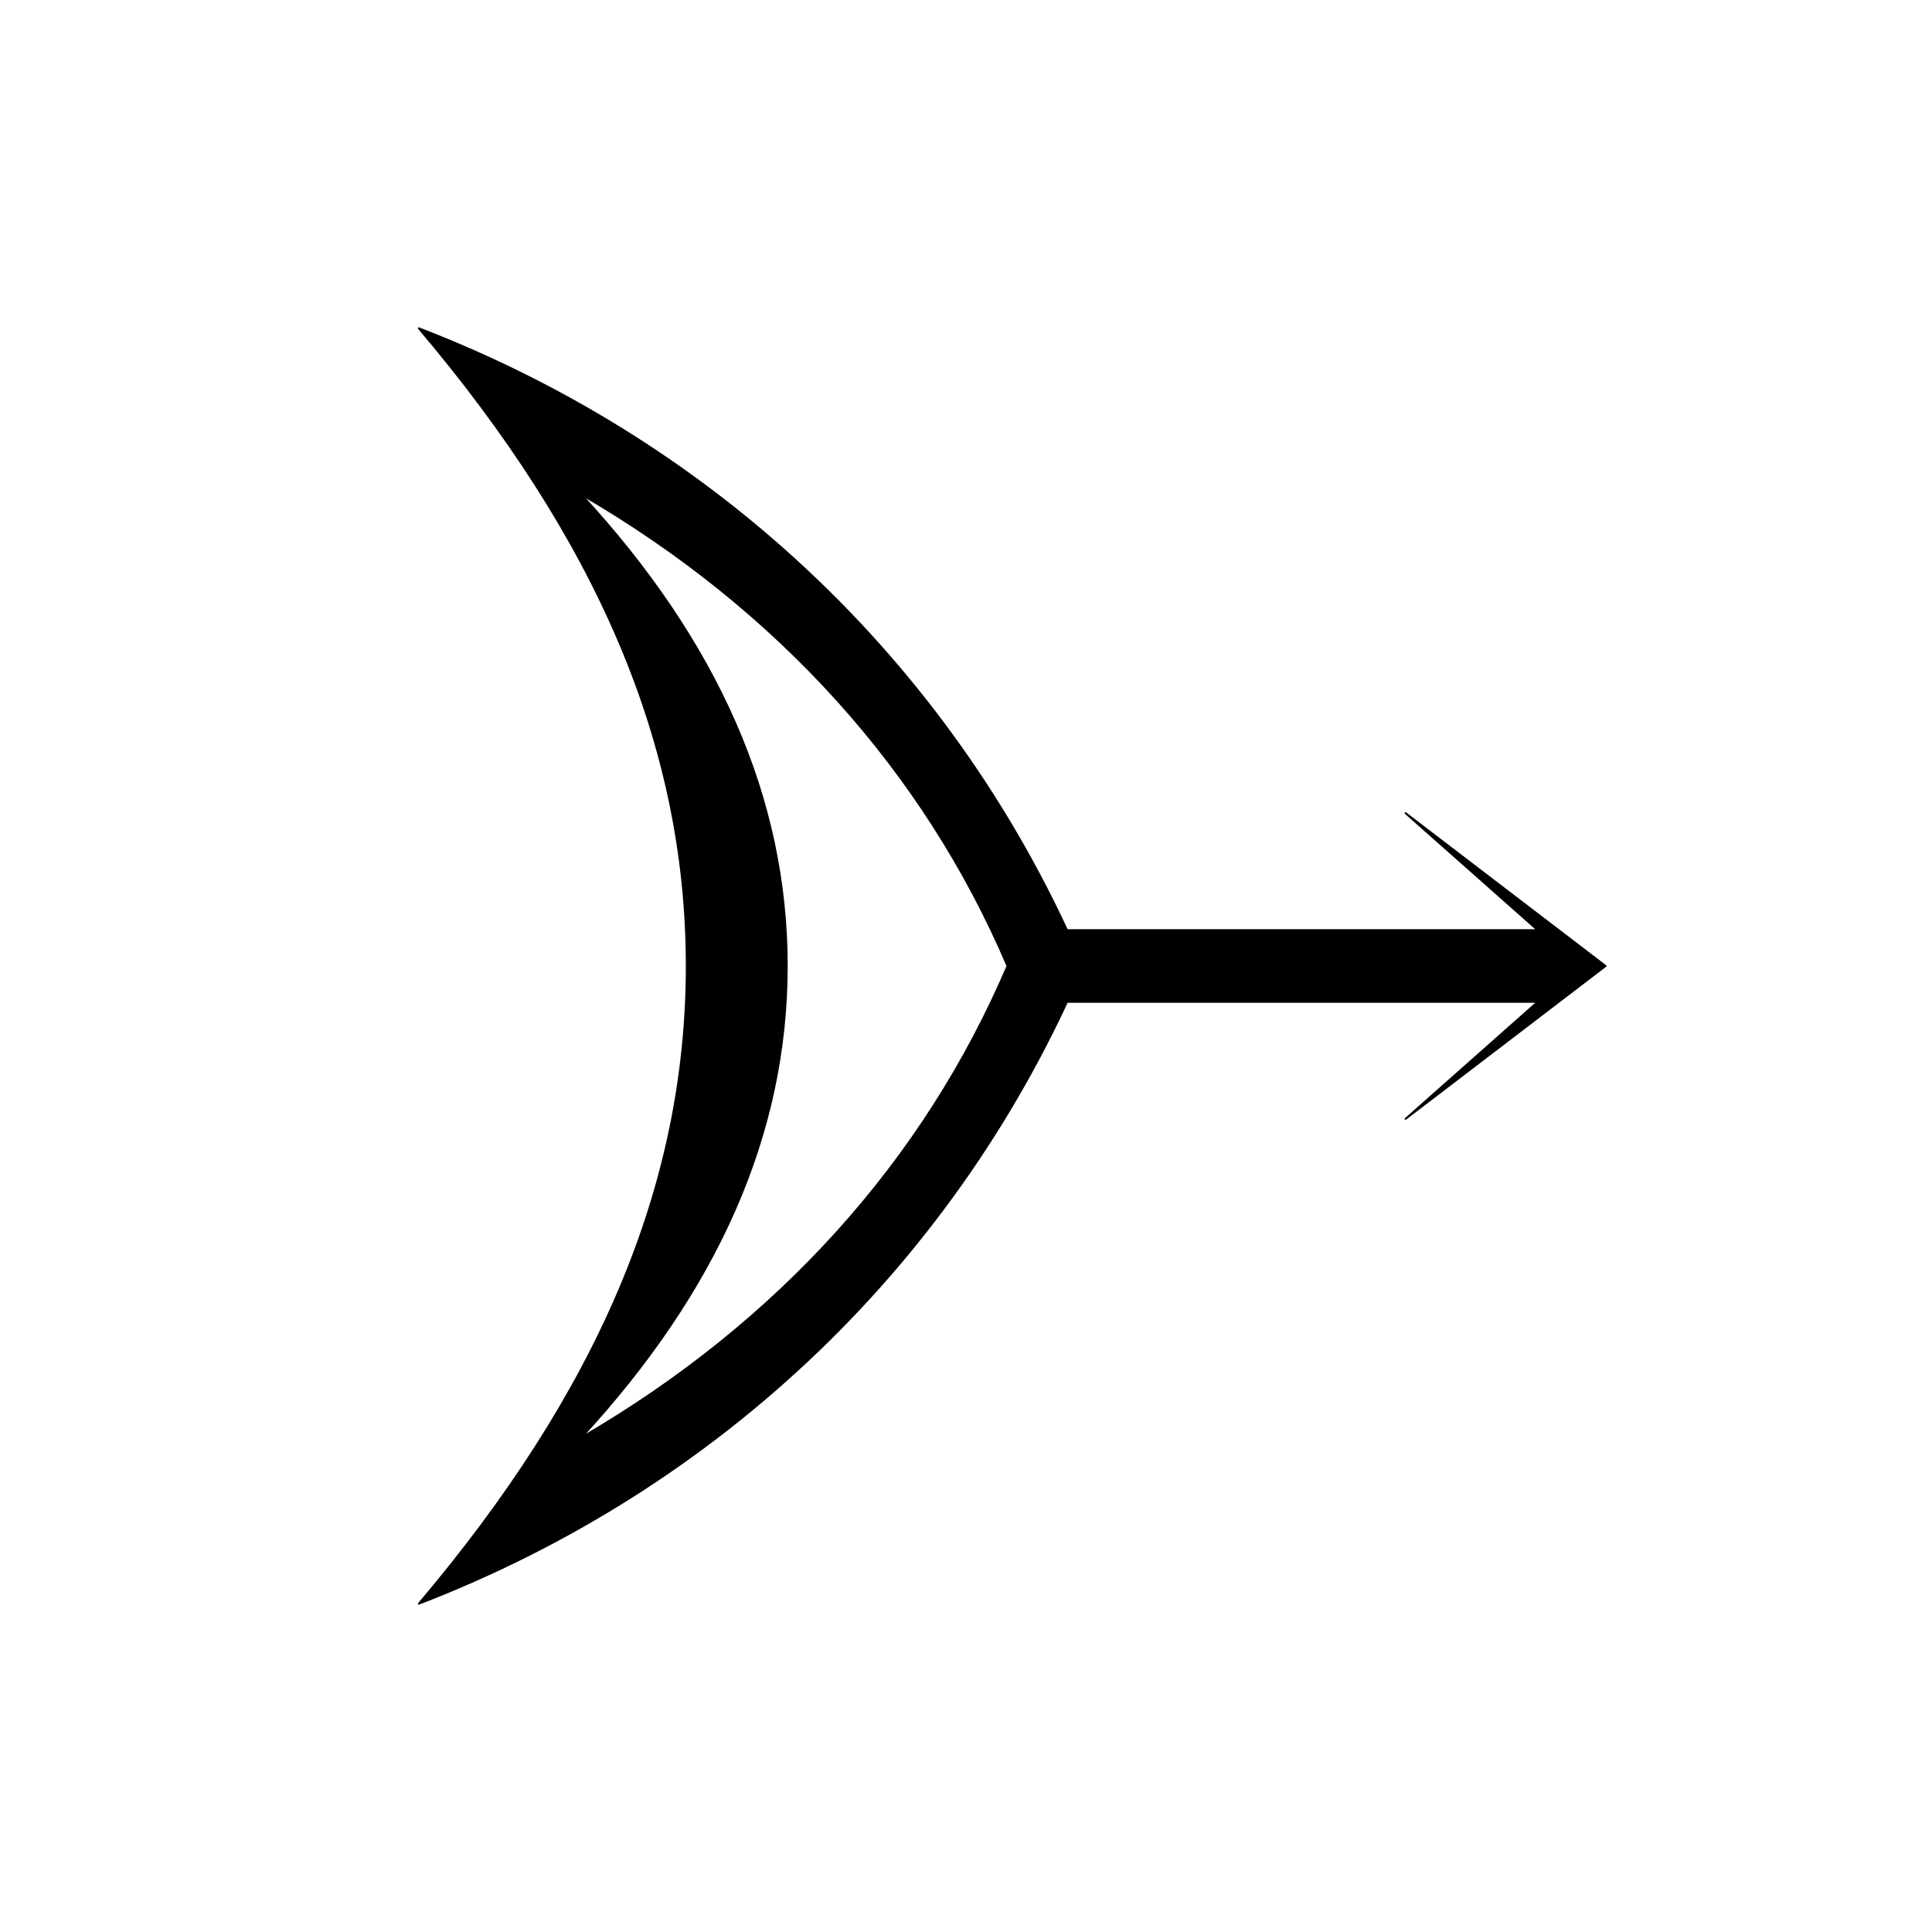
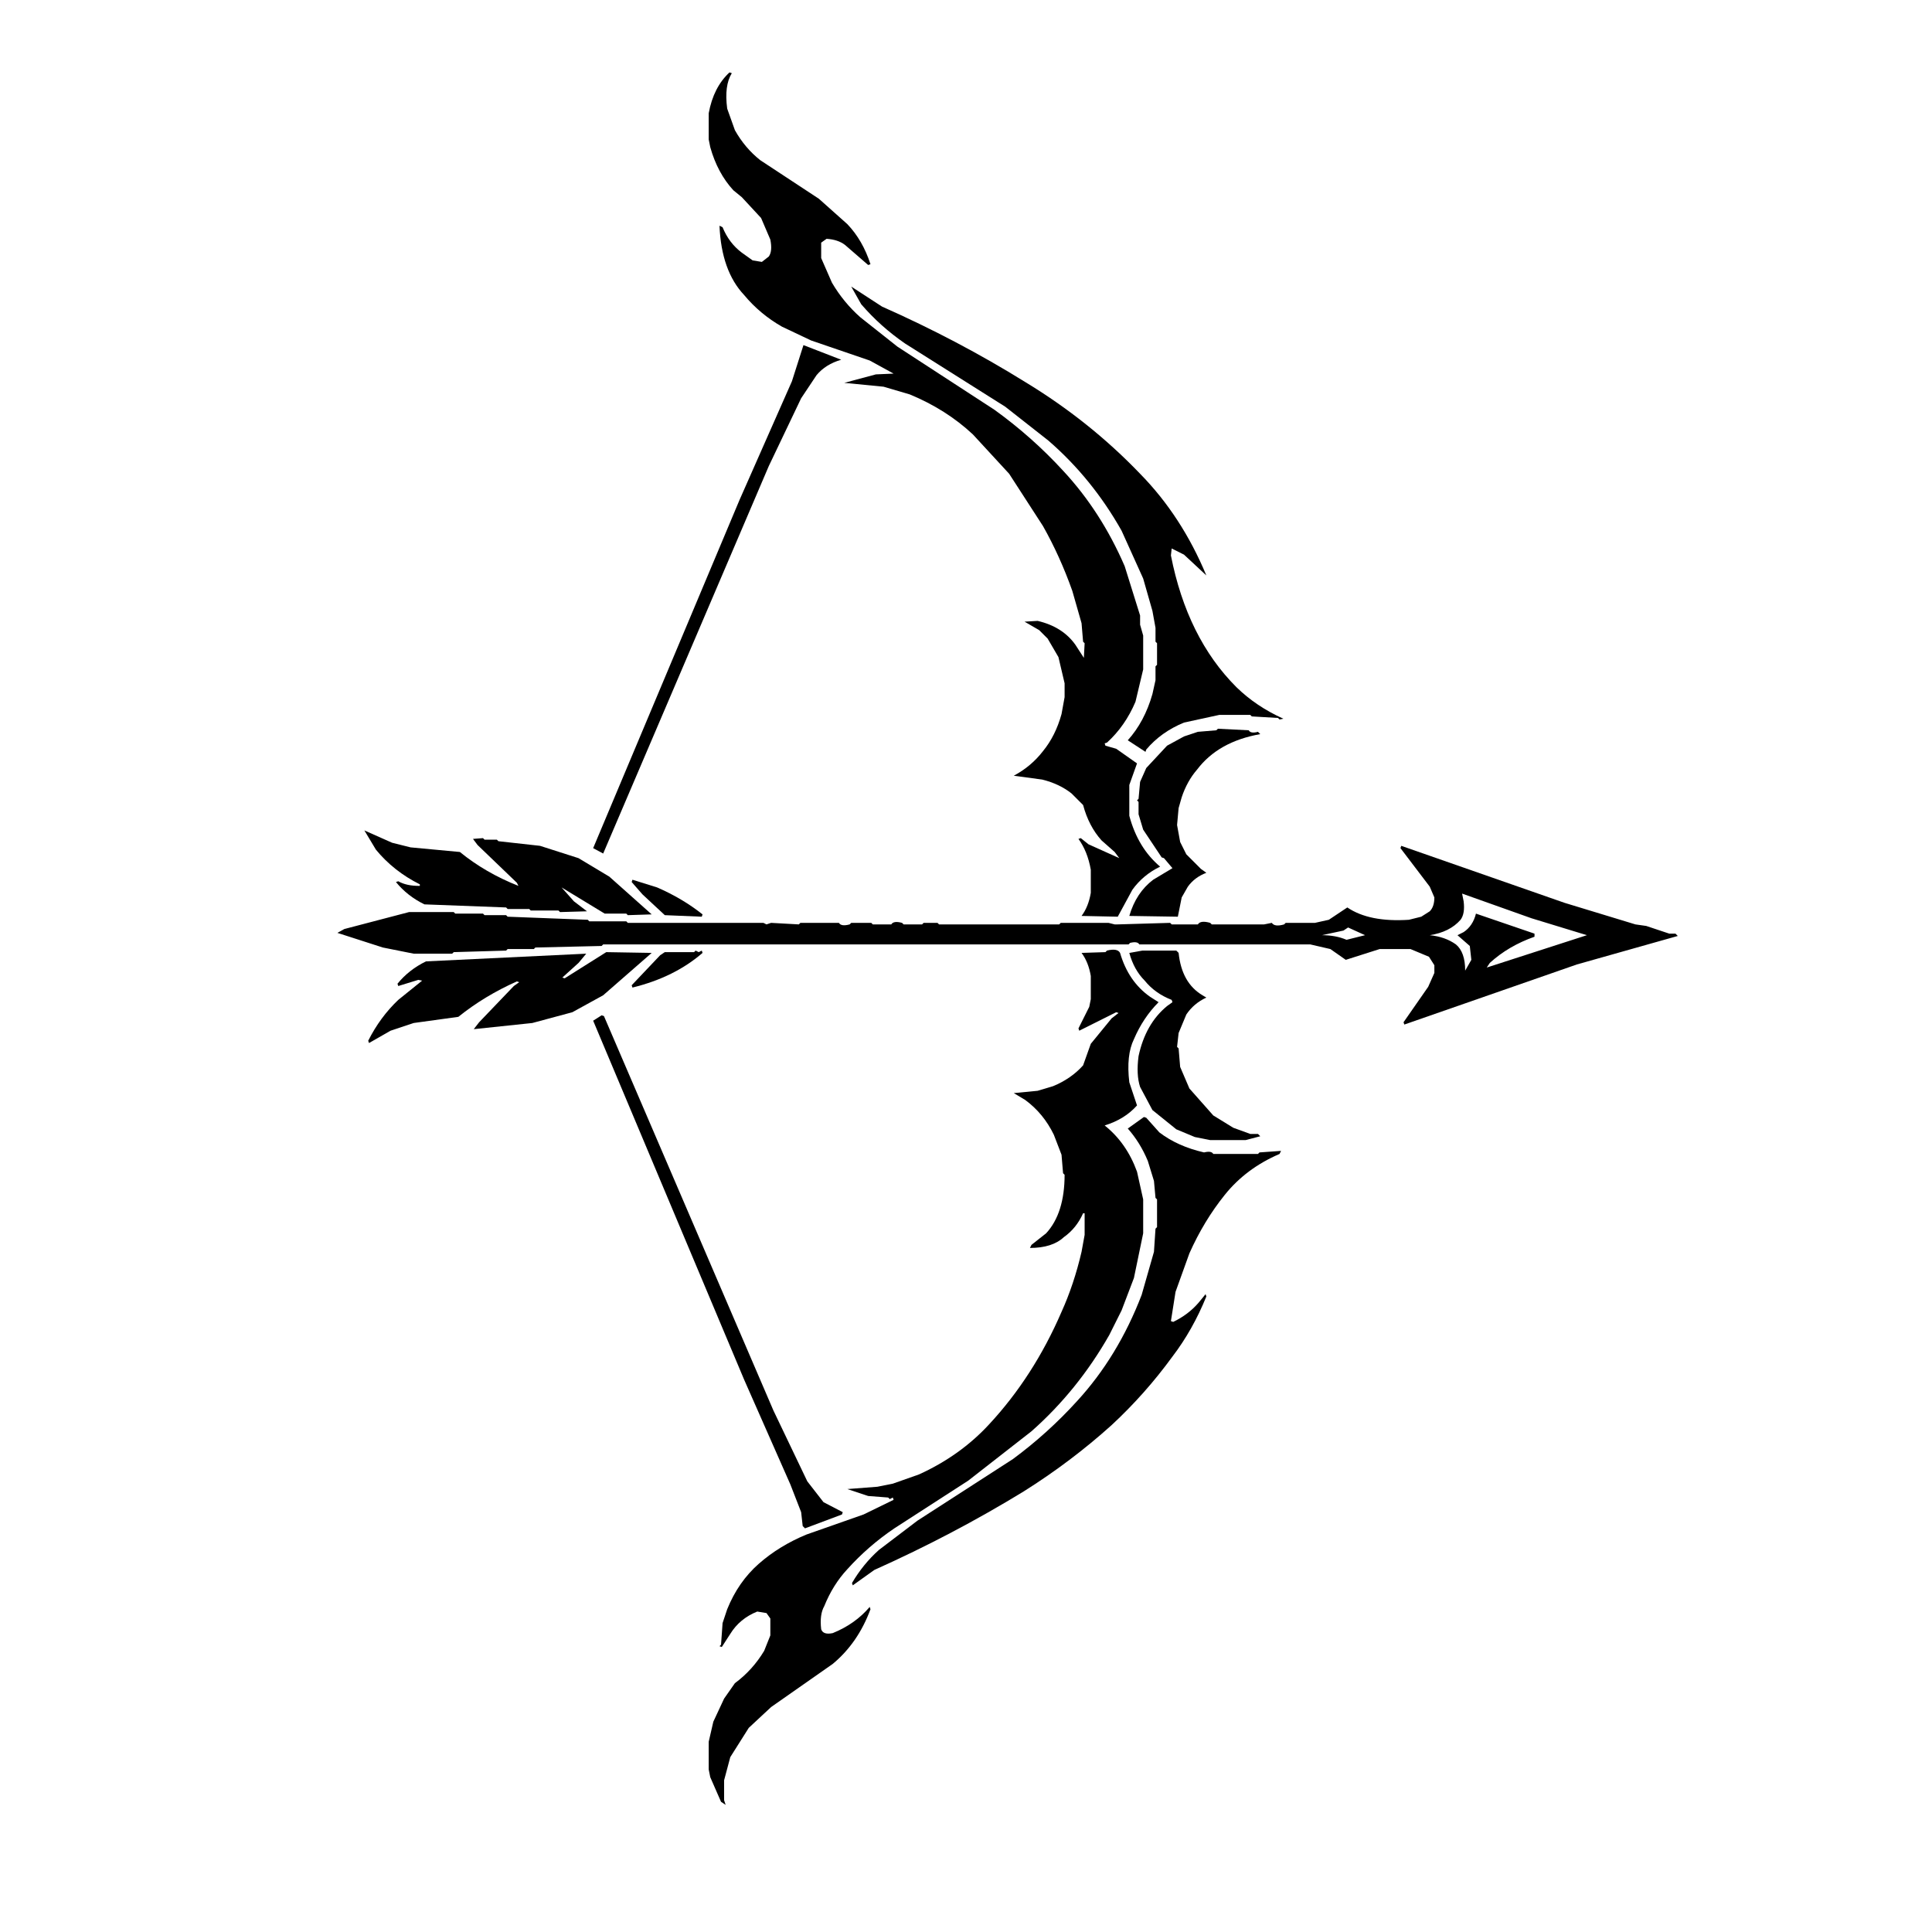
- <svg xmlns="http://www.w3.org/2000/svg" role="img" aria-label="arma distanza" width="1024" height="1024" viewBox="0 0 1024 1024">
-   <g fill="#000" stroke="#000" stroke-linecap="round" stroke-linejoin="round">
-     <path d="M222 174c161 62 286 183 352 338-66 155-191 276-352 338 94-111 142-220 142-338S316 285 222 174zm86 88c72 78 109 161 109 250s-37 172-109 250c105-61 182-147 226-250-44-103-121-189-226-250z" />
-     <path d="M550 493h265l-70-62 106 81-106 81 70-62H550z" />
-   </g>
+ <svg xmlns="http://www.w3.org/2000/svg" role="img" width="1024" height="1024" viewBox="0 0 1254 1254" version="1.1" desc="Created with imagetracer.js version 1.2.6">
+   <path fill="#000" stroke="rgb(0,0,0)" stroke-width="0" opacity="1" d="M 473.5 47 L 475 47.5 Q 470 55.5 472 70.5 L 477 84.5 Q 483.5 96.1 493.5 104 L 531.5 129 L 550 145.5 Q 560 156 565 171.5 L 563.5 172 L 548.5 159 Q 544 155.5 536.5 155 L 533 157.5 L 533 167.5 L 540 183.5 Q 547.6 196.4 558.5 206 L 582.5 225 L 645.5 266 Q 669.9 283.6 690 305.5 Q 714.6 331.9 730 367.5 L 740 399.5 L 740 405.5 L 742 412.5 L 742 434.5 L 737 455.5 Q 730.3 471.3 718.5 482 L 717 482.5 L 717.5 484 L 724.5 486 L 738 495.5 L 733 509.5 L 733 529.5 Q 738.6 550.4 753 562.5 Q 741.9 567.9 735 577.5 L 725.5 595 L 702 594.5 Q 706.5 588.5 708 579.5 L 708 564.5 Q 705.9 552.6 700 544.5 L 701.5 544 L 706.5 548 L 726.5 557 L 723.5 553 L 715 545.5 Q 706.7 536.3 703 522.5 L 695.5 515 Q 687.7 508.8 676.5 506 L 658 503.5 Q 669.4 497.4 677 487.5 Q 685.1 477.6 689 463.5 L 691 452.5 L 691 443.5 L 687 426.5 L 680 414.5 L 674.5 409 L 665 403.5 L 673.5 403 Q 689.7 406.8 698 418.5 L 703.5 427 L 704 417.5 L 703 416.5 L 702 404.5 L 696 383.5 Q 688 361 677 341.5 L 655 307.5 L 631.5 282 Q 614.2 265.8 590.5 256 L 573.5 251 L 548 248.5 L 568.5 243 L 580 242.5 L 564.5 234 L 526.5 221 L 507.5 212 Q 493.2 203.8 483 191.5 Q 468.2 175.8 467 146.5 L 469 147.5 Q 473.2 157.8 481.5 164 L 488.5 169 L 494.5 170 L 499 166.5 Q 501.5 163 500 155.5 L 494 141.5 L 481.5 128 L 476 123.5 Q 465.7 112.3 461 95.5 L 460 90.5 L 460 73.5 Q 463.1 56.6 473.5 47 Z " />
+   <path fill="#000" stroke="rgb(0,0,0)" stroke-width="0" opacity="1" d="M 552.5 186 L 572.5 199 Q 621.7 220.8 665.5 248 Q 707.2 273.3 740 307.5 Q 767 335 783 373.5 L 768.5 360 L 760.5 356 L 760 360.5 Q 770.5 414 802.5 446 Q 815.4 458.6 833 466.5 L 830.5 467 L 829.5 466 L 812.5 465 L 811.5 464 L 791.5 464 L 768.5 469 Q 753.6 475.1 744 486.5 L 743.5 488 L 732 480.5 Q 742.9 468.4 748 450.5 L 750 441.5 L 750 432.5 L 751 431.5 L 751 417.5 L 750 416.5 L 750 407.5 L 748 396.5 L 742 375.5 L 728 344.5 Q 708.9 310.6 680.5 286 L 652.5 264 L 587.5 223 Q 571.5 212 559 197.5 L 552.5 186 Z " />
+   <path fill="#000" stroke="rgb(0,0,0)" stroke-width="0" opacity="1" d="M 521.5 224 L 546 233.5 Q 535.9 236.4 530 243.5 L 520 258.5 L 499 302.5 L 391.5 554 L 385 550.5 L 480 324.5 L 514 247.5 L 521.5 224 Z " />
+   <path fill="#000" stroke="rgb(0,0,0)" stroke-width="0" opacity="1" d="M 790.5 473 L 810.5 474 Q 811.8 476.3 816.5 475 L 818 476.5 Q 790.8 481.3 777 499.5 Q 770.5 507 767 517.5 L 765 524.5 L 764 535.5 L 766 546.5 L 770 554.5 L 779.5 564 L 783 566.5 Q 775.4 569.4 771 575.5 L 767 582.5 L 764.5 595 L 733 594.5 Q 737.4 579.4 748.5 571 L 761 563.5 L 755.5 557 L 754 556.5 L 742 538.5 L 739 528.5 L 739 520.5 L 738 519.5 L 739 518.5 L 740 507.5 L 744 498.5 L 757.5 484 L 768.5 478 L 777.5 475 L 789.5 474 L 790.5 473 Z " />
+   <path fill="#000" stroke="rgb(0,0,0)" stroke-width="0" opacity="1" d="M 236.5 539 L 254.5 547 L 266.5 550 L 298.5 553 Q 315 566.5 336.5 575 L 335.5 573 L 310 548.5 L 307 544.5 L 313.5 544 L 314.5 545 L 322.5 545 L 323.5 546 L 350.5 549 L 375.5 557 L 395.5 569 L 423 593.5 L 407.5 594 L 406.5 593 L 392.5 593 L 364.5 576 L 372.5 585 L 381 591.5 L 363.5 592 L 362.5 591 L 344.5 591 L 343.5 590 L 329.5 590 L 328.5 589 L 275.5 587 Q 264.4 581.6 257 572.5 L 258.5 572 Q 263.9 575.1 272.5 575 L 272.5 574 Q 255.5 565.5 244 551.5 L 236.5 539 Z " />
+   <path fill="#000" stroke="rgb(0,0,0)" stroke-width="0" opacity="1" d="M 909.5 549 L 1015.5 586 L 1061.5 600 L 1068.5 601 L 1083.5 606 L 1087.5 606 L 1089 607.5 L 1023.5 626 L 911.5 665 L 911 663.5 L 927 640.5 L 931 631.5 L 931 626.5 L 927.5 621 L 915.5 616 L 895.5 616 L 873.5 623 L 863.5 616 L 850.5 613 L 739.5 613 Q 738.3 610.8 733.5 612 L 732.5 613 L 391.5 613 L 390.5 614 L 347.5 615 L 346.5 616 L 329.5 616 L 328.5 617 L 294.5 618 L 293.5 619 L 268.5 619 L 248.5 615 L 219 605.5 L 223.5 603 L 265.5 592 L 294.5 592 L 295.5 593 L 313.5 593 L 314.5 594 L 328.5 594 L 329.5 595 L 381.5 597 L 382.5 598 L 406.5 598 L 407.5 599 L 495.5 599 L 497.5 600 L 500.5 599 L 518.5 600 L 519.5 599 L 544.5 599 Q 546 601.5 551.5 600 L 552.5 599 L 565.5 599 L 566.5 600 L 578.5 600 Q 580 597.5 585.5 599 L 586.5 600 L 598.5 600 L 599.5 599 L 608.5 599 L 609.5 600 L 687.5 600 L 688.5 599 L 719.5 599 L 723.5 600 L 725.5 600 L 759.5 599 L 760.5 600 L 777.5 600 Q 779.2 597.2 785.5 599 L 786.5 600 L 820.5 600 L 825.5 599 Q 827.3 601.8 833.5 600 L 834.5 599 L 853.5 599 L 862.5 597 L 874.5 589 Q 888.8 598.7 914.5 597 L 922.5 595 L 928 591.5 Q 931 588.5 931 582.5 L 928 575.5 L 909 550.5 L 909.5 549 Z M 949 580 L 950 585 Q 951 593 948 597 Q 941 605 928 607 Q 938 608 945 613 Q 951 618 951 630 L 955 623 L 954 614 L 946 607 L 950 605 Q 956 601 958 593 L 996 606 L 996 608 Q 979 614 967 625 L 965 628 L 1030 607 L 994 596 L 949 580 Z M 875 602 L 872 604 L 858 607 Q 867 607 874 610 L 886 607 L 875 602 Z " />
+   <path fill="#000" stroke="rgb(0,0,0)" stroke-width="0" opacity="1" d="M 410.5 571 L 426.5 576 Q 442.9 583.1 456 593.5 L 455.5 595 L 431.5 594 L 417 580.5 L 410 572.5 L 410.5 571 Z " />
+   <path fill="#000" stroke="rgb(0,0,0)" stroke-width="0" opacity="1" d="M 451.5 617 L 453.5 618 L 455.5 617 L 456 618.5 Q 437.8 634.3 410.5 641 L 410 639.5 L 428.5 620 L 431.5 618 L 450.5 618 L 451.5 617 Z " />
+   <path fill="#000" stroke="rgb(0,0,0)" stroke-width="0" opacity="1" d="M 718.5 617 Q 725.3 615.3 727 618.5 Q 732.4 637.1 746.5 647 L 752 650.5 Q 742 660.5 736 674.5 Q 730.9 684.9 733 702.5 L 738 717.5 Q 730 726.5 717 730.5 Q 731.2 741.8 738 760.5 L 742 778.5 L 742 800.5 L 736 829.5 L 728 850.5 L 720 866.5 Q 699.5 902.5 669.5 929 L 628.5 961 L 580.5 992 Q 563.5 1003.5 550 1018.5 Q 540.6 1028.6 535 1042.5 Q 531.9 1047.9 533 1057.5 Q 534.3 1061.3 540.5 1060 Q 555.1 1054.1 564.5 1043 L 565 1044.5 Q 556.9 1066.4 540.5 1080 L 500.5 1108 L 486 1121.5 L 474 1140.5 L 470 1155.5 L 470 1168.5 L 471 1171.5 L 468 1169.5 L 461 1153.5 L 460 1148.5 L 460 1130.5 L 463 1117.5 L 470 1102.5 L 477 1092.5 Q 488.5 1084 496 1071.5 L 500 1061.5 L 500 1050.5 L 497.5 1047 L 491.5 1046 Q 480.1 1050.6 474 1060.5 L 468.5 1069 L 467 1068.5 L 468 1067.5 L 469 1053.5 L 472 1044.5 Q 479.2 1026.7 492.5 1015 Q 505.8 1003.3 523.5 996 L 560.5 983 L 580 973.5 L 579.5 972 L 577.5 973 L 576.5 972 L 563.5 971 L 550 966.5 L 569.5 965 L 579.5 963 L 596.5 957 Q 623.3 944.8 642 924.5 Q 670.9 893.4 689 851.5 Q 697.1 833.6 702 812.5 L 704 801.5 L 704 787.5 L 703 787.5 Q 698.7 797.2 690.5 803 Q 683 810 668.5 810 L 669.5 808 L 679 800.5 Q 691 787.5 691 762.5 L 690 761.5 L 689 749.5 L 684 736.5 Q 677.3 722.7 665.5 714 L 658 709.5 L 673.5 708 L 683.5 705 Q 695.2 700.2 703 691.5 L 708 677.5 L 721.5 661 L 726 657.5 L 724.5 657 L 700.5 669 L 700 667.5 L 707 653.5 L 708 648.5 L 708 633.5 Q 706.5 624.5 702 618.5 L 717.5 618 L 718.5 617 Z " />
+   <path fill="#000" stroke="rgb(0,0,0)" stroke-width="0" opacity="1" d="M 741.5 617 L 763.5 617 L 765 618.5 Q 767 638 780.5 646 L 783 647.5 Q 774.8 651.3 770 658.5 L 765 670.5 L 764 679.5 L 765 680.5 L 766 692.5 L 772 706.5 L 787.5 724 L 800.5 732 L 811.5 736 L 816.5 736 L 818 737.5 L 808.5 740 L 785.5 740 L 775.5 738 L 763.5 733 L 748 720.5 L 740 705.5 Q 737.4 697.6 739 685.5 Q 743.5 664.5 757.5 653 L 761 650.5 L 760.5 649 Q 749.7 644.8 743 636.5 Q 736 629.5 733 618.5 L 741.5 617 Z " />
+   <path fill="#000" stroke="rgb(0,0,0)" stroke-width="0" opacity="1" d="M 393.5 618 L 423 618.5 L 391.5 646 L 371.5 657 L 345.5 664 L 307.5 668 L 311 663.5 L 333.5 640 L 337 637.5 L 335.5 637 Q 314.4 646.4 297.5 660 L 268.5 664 L 253.5 669 L 239.5 677 L 239 675.5 Q 246.7 660.2 258.5 649 L 274 636.5 L 271.5 636 L 258.5 640 L 258 638.5 Q 265.4 629.4 276.5 624 L 380.5 619 L 375.5 625 L 365 634.5 L 366.5 635 L 393.5 618 Z " />
+   <path fill="#000" stroke="rgb(0,0,0)" stroke-width="0" opacity="1" d="M 390.5 659 L 392 659.5 L 502 915.5 L 524 961.5 L 534.5 975 L 547 981.5 L 546.5 983 L 522.5 992 L 521 990.5 L 520 981.5 L 513 963.5 L 483 895.5 L 385 662.5 L 390.5 659 Z " />
+   <path fill="#000" stroke="rgb(0,0,0)" stroke-width="0" opacity="1" d="M 742.5 725 L 744 725.5 L 752.5 735 Q 764.4 744.1 781.5 748 Q 786.3 746.8 787.5 749 L 816.5 749 L 817.5 748 L 831.5 747 L 830.5 749 Q 808.8 758.3 795 775.5 Q 781.4 792.4 772 813.5 L 763 838.5 L 760 857.5 L 761.5 858 Q 771.3 853.3 778 845.5 L 782.5 840 L 783 841.5 Q 774.2 863.2 761 880.5 Q 743.3 904.8 721.5 925 Q 695.2 948.7 664.5 968 Q 618.6 996.1 567.5 1019 L 553.5 1029 L 553 1027.5 Q 560.2 1015.2 570.5 1006 L 595.5 987 L 657.5 947 Q 680.2 930.2 699 909.5 Q 725.6 880.6 741 840.5 L 749 812.5 L 750 797.5 L 751 796.5 L 751 778.5 L 750 777.5 L 749 766.5 L 745 753.5 Q 740 741.5 732 732.5 L 742.5 725 Z " />
+   <path fill="none" stroke="rgb(255,255,255)" stroke-width="0" opacity="1" d="M 0.5 0 L 1254 0.5 L 1253.5 1254 L 0 1253.5 L 0.5 0 Z M 474 47 Q 463 57 460 74 L 460 91 L 461 96 Q 466 112 476 124 L 482 128 L 494 142 L 500 156 Q 502 163 499 167 L 495 170 L 489 169 L 482 164 Q 473 158 469 148 L 467 147 Q 468 176 483 192 Q 493 204 508 212 L 527 221 L 565 234 L 580 243 L 569 243 L 548 249 L 574 251 L 591 256 Q 614 266 632 282 L 655 308 L 677 342 Q 688 361 696 384 L 702 405 L 703 417 L 704 418 L 704 427 L 698 419 Q 690 407 674 403 L 665 404 L 675 409 L 680 415 L 687 427 L 691 444 L 691 453 L 689 464 Q 685 478 677 488 Q 669 497 658 504 L 677 506 Q 688 509 696 515 L 703 523 Q 707 536 715 546 L 724 553 L 727 557 L 707 548 L 702 544 L 700 545 Q 706 553 708 565 L 708 580 Q 707 589 702 595 L 726 595 L 735 578 Q 742 568 753 563 Q 739 550 733 530 L 733 510 L 738 496 L 725 486 L 718 484 L 717 483 L 719 482 Q 730 471 737 456 L 742 435 L 742 413 L 740 406 L 740 400 L 730 368 Q 715 332 690 306 Q 670 284 646 266 L 583 225 L 559 206 Q 548 196 540 184 L 533 168 L 533 158 L 537 155 Q 544 155 549 159 L 564 172 L 565 172 Q 560 156 550 146 L 532 129 L 494 104 Q 483 96 477 85 L 472 71 Q 470 55 475 48 L 474 47 Z M 554 187 L 553 189 L 559 198 Q 571 212 588 223 L 653 264 L 681 286 Q 709 311 728 345 L 742 376 L 748 397 L 750 408 L 750 417 L 751 418 L 751 432 L 750 433 L 750 442 L 748 451 Q 743 468 732 481 L 744 488 L 744 487 Q 754 475 769 469 L 792 464 L 812 464 L 813 465 L 830 466 L 831 467 L 833 467 Q 815 459 803 446 Q 771 414 760 361 L 761 356 L 769 360 L 783 374 Q 767 335 740 308 Q 707 273 666 248 Q 622 221 573 199 L 554 187 Z M 522 224 L 514 248 L 480 325 L 385 551 L 392 554 L 499 303 L 520 259 L 530 244 Q 536 236 546 234 L 522 224 Z M 791 473 L 790 474 L 778 475 L 769 478 L 758 484 L 744 499 L 740 508 L 739 519 L 738 520 L 739 521 L 739 529 L 742 539 L 754 557 L 756 557 L 761 564 L 749 571 Q 737 579 733 595 L 765 595 L 767 583 L 771 576 Q 775 569 783 567 L 780 564 L 770 555 L 766 547 L 764 536 L 765 525 L 767 518 Q 771 507 777 500 Q 791 481 818 477 L 817 475 Q 812 476 811 474 L 791 473 Z M 237 539 L 244 552 Q 256 565 273 574 L 274 576 L 259 572 L 257 573 Q 264 582 276 587 L 329 589 L 330 590 L 344 590 L 345 591 L 363 591 L 364 592 L 381 592 L 373 585 L 364 575 L 393 593 L 407 593 L 408 594 L 423 594 L 396 569 L 376 557 L 351 549 L 324 546 L 323 545 L 315 545 L 314 544 L 307 545 L 310 549 L 336 573 L 337 575 Q 315 567 299 553 L 267 550 L 255 547 L 237 539 Z M 910 549 L 909 551 L 928 576 L 931 583 Q 931 589 928 592 L 923 595 L 915 597 Q 889 599 875 589 L 863 597 L 854 599 L 835 599 L 834 600 Q 827 602 826 599 L 821 600 L 787 600 L 786 599 Q 779 597 778 600 L 761 600 L 760 599 L 726 600 L 724 600 L 720 599 L 689 599 L 688 600 L 610 600 L 609 599 L 600 599 L 599 600 L 587 600 L 586 599 Q 580 598 579 600 L 567 600 L 566 599 L 553 599 L 552 600 Q 546 602 545 599 L 520 599 L 519 600 L 501 599 L 498 600 L 496 599 L 408 599 L 407 598 L 383 598 L 382 597 L 330 595 L 329 594 L 315 594 L 314 593 L 296 593 L 295 592 L 266 592 L 224 603 L 219 606 L 249 615 L 269 619 L 294 619 L 295 618 L 329 617 L 330 616 L 347 616 L 348 615 L 391 614 L 392 613 L 733 613 L 734 612 Q 738 611 740 613 L 851 613 L 864 616 L 874 623 L 896 616 L 916 616 L 928 621 L 931 627 L 931 632 L 927 641 L 911 664 L 912 665 L 1024 626 L 1089 608 L 1088 606 L 1084 606 L 1069 601 L 1062 600 L 1016 586 L 910 549 Z M 411 571 L 410 573 L 417 581 L 432 594 L 456 595 L 456 594 Q 443 583 427 576 L 411 571 Z M 452 617 L 451 618 L 432 618 L 429 620 L 410 640 L 411 641 Q 438 634 456 619 L 456 617 L 454 618 L 452 617 Z M 719 617 L 718 618 L 702 619 Q 707 624 708 634 L 708 649 L 707 654 L 700 668 L 701 669 L 727 656 L 728 657 L 722 661 L 708 678 L 703 692 Q 695 700 684 705 L 674 708 L 658 710 L 666 714 Q 677 723 684 737 L 689 750 L 690 762 L 691 763 Q 691 788 679 801 L 670 808 L 669 810 Q 683 810 691 803 Q 699 797 703 788 L 704 788 L 704 802 L 702 813 Q 697 834 689 852 Q 671 893 642 925 Q 623 945 597 957 L 580 963 L 570 965 L 550 967 L 564 971 L 577 972 L 578 973 L 580 972 L 580 974 L 561 983 L 524 996 Q 506 1003 493 1015 Q 479 1027 472 1045 L 469 1054 L 468 1068 L 467 1069 L 469 1069 L 474 1061 Q 480 1051 492 1046 L 498 1047 L 500 1051 L 500 1062 L 496 1072 Q 489 1084 477 1093 L 470 1103 L 463 1118 L 460 1131 L 460 1149 L 461 1154 L 468 1170 L 471 1172 L 470 1169 L 470 1156 L 474 1141 L 486 1122 L 501 1108 L 541 1080 Q 557 1066 565 1045 L 565 1043 Q 555 1054 541 1060 Q 534 1061 533 1058 Q 532 1048 535 1043 Q 541 1029 550 1019 Q 563 1003 581 992 L 629 961 L 670 929 Q 699 902 720 867 L 728 851 L 736 830 L 742 801 L 742 779 L 738 761 Q 731 742 717 731 Q 730 727 738 718 L 733 703 Q 731 685 736 675 Q 742 661 752 651 L 747 647 Q 732 637 727 619 Q 725 615 719 617 Z M 742 617 L 733 619 Q 736 630 743 637 Q 750 645 761 649 L 761 651 L 758 653 Q 744 665 739 686 Q 737 698 740 706 L 748 721 L 764 733 L 776 738 L 786 740 L 809 740 L 818 738 L 817 736 L 812 736 L 801 732 L 788 724 L 772 707 L 766 693 L 765 681 L 764 680 L 765 671 L 770 659 Q 775 651 783 648 L 781 646 Q 767 638 765 619 L 764 617 L 742 617 Z M 394 618 L 366 635 L 364 636 L 376 625 L 381 619 L 277 624 Q 265 629 258 639 L 259 640 L 272 636 L 274 637 L 259 649 Q 247 660 239 676 L 240 677 L 254 669 L 269 664 L 298 660 Q 314 646 337 637 L 338 637 L 334 640 L 311 664 L 308 668 L 346 664 L 372 657 L 392 646 L 423 619 L 394 618 Z M 391 659 L 385 663 L 483 896 L 513 964 L 520 982 L 521 991 L 523 992 L 547 983 L 547 982 L 535 975 L 524 962 L 502 916 L 392 660 L 391 659 Z M 743 725 L 732 733 Q 740 742 745 754 L 749 767 L 750 778 L 751 779 L 751 797 L 750 798 L 749 813 L 741 841 Q 726 881 699 910 Q 680 930 658 947 L 596 987 L 571 1006 Q 560 1015 553 1028 L 554 1029 L 568 1019 Q 619 996 665 968 Q 695 949 722 925 Q 743 905 761 881 Q 774 863 783 842 L 783 840 L 778 846 Q 771 853 762 858 L 760 858 L 763 839 L 772 814 Q 781 792 795 776 Q 809 758 831 749 L 832 747 L 818 748 L 817 749 L 788 749 Q 786 747 782 748 Q 764 744 753 735 L 744 726 L 743 725 Z " />
+   <path fill="none" stroke="rgb(255,255,255)" stroke-width="0" opacity="1" d="M 948.5 580 L 993.5 596 L 1030 606.5 L 964.5 628 L 966.5 625 Q 978.7 613.7 996 607.5 L 995.5 606 L 957.5 593 Q 955.7 601.2 949.5 605 L 946 606.5 L 954 613.5 L 955 622.5 L 950.5 630 Q 951.3 617.7 944.5 613 Q 938.4 607.6 928 606.5 Q 941.1 604.6 948 596.5 Q 951.3 592.8 950 584.5 L 948.5 580 Z " />
+   <path fill="none" stroke="rgb(255,255,255)" stroke-width="0" opacity="1" d="M 874.5 602 L 886 606.5 L 873.5 610 Q 867.4 606.6 858 606.5 L 871.5 604 L 874.5 602 Z " />
</svg>
